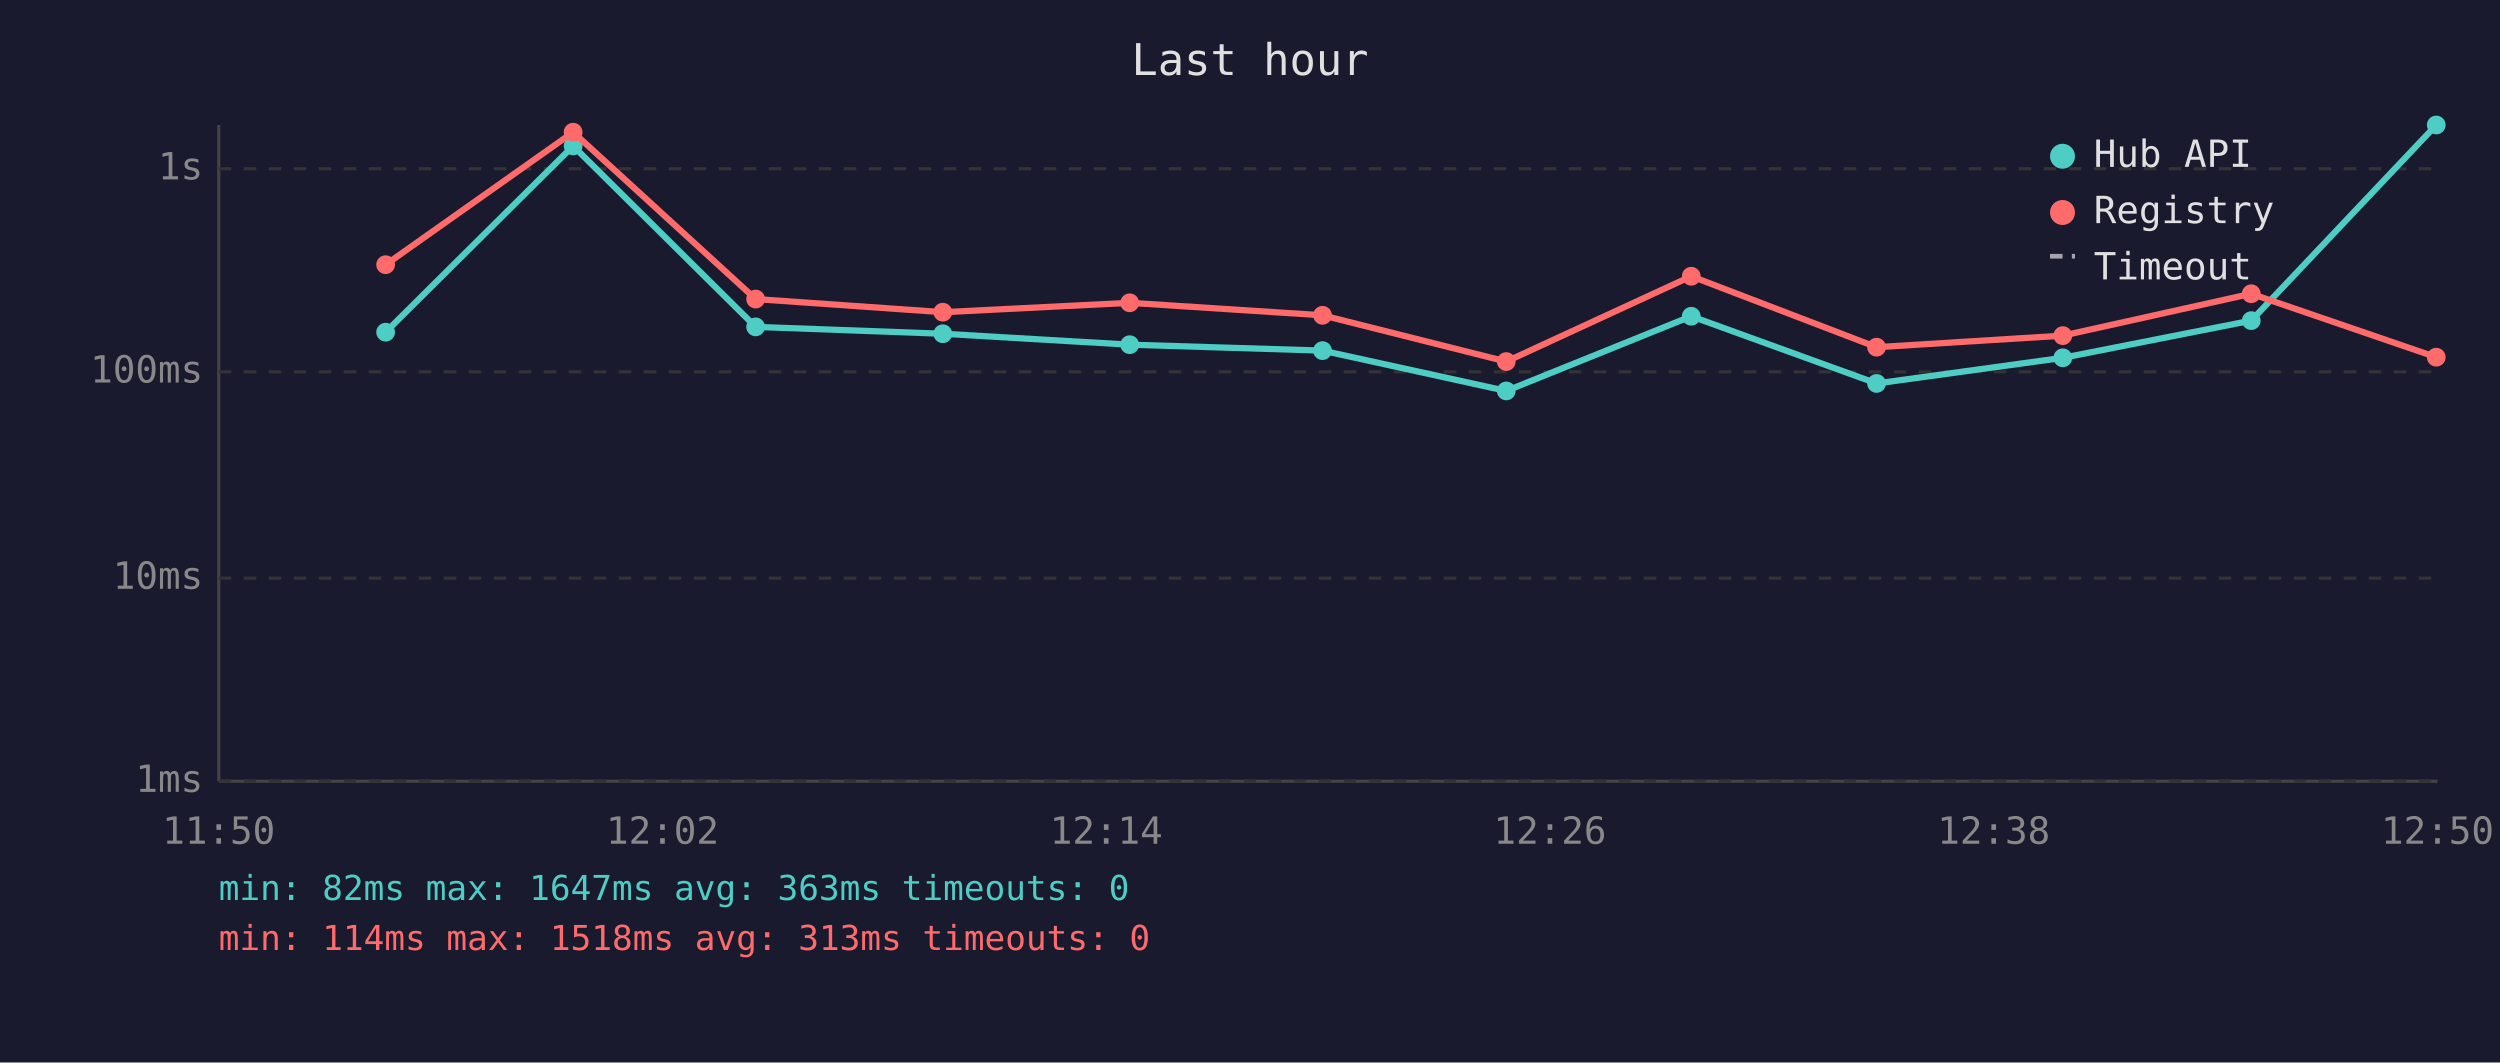
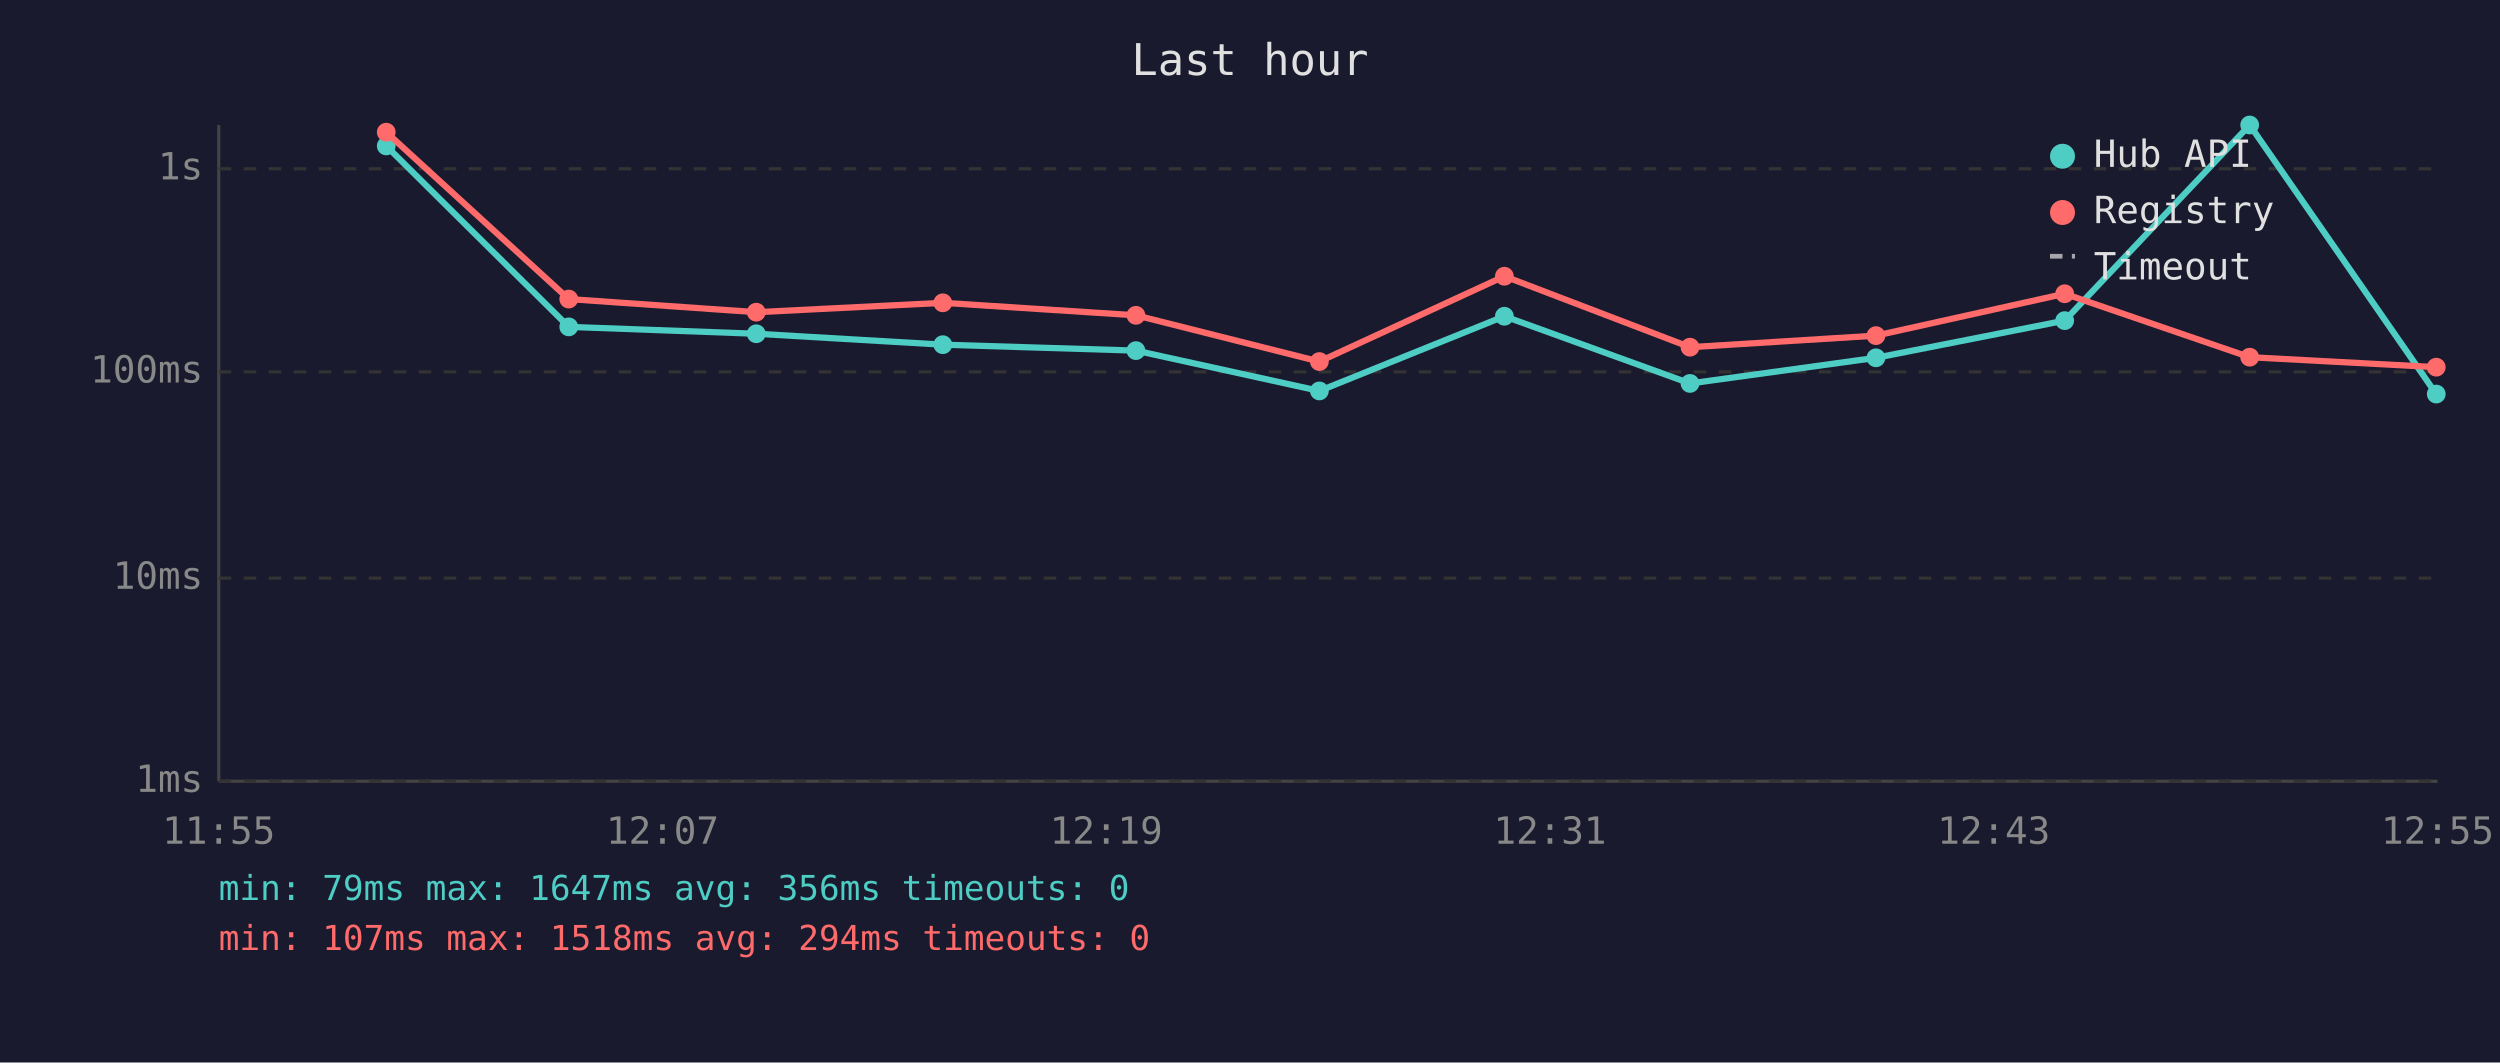
<svg xmlns="http://www.w3.org/2000/svg" viewBox="0 0 800 340" font-family="monospace" font-size="12">
  <rect width="800" height="340" fill="#1a1a2e" />
  <text x="400" y="24" fill="#e0e0e0" font-size="14" text-anchor="middle">Last hour</text>
  <line x1="70" y1="40" x2="70" y2="250" stroke="#444" stroke-width="1" />
  <line x1="70" y1="250" x2="780" y2="250" stroke="#444" stroke-width="1" />
  <line x1="70" y1="250" x2="780" y2="250" stroke="#333" stroke-width="1" stroke-dasharray="4" />
  <text x="65" y="250" fill="#888" text-anchor="end" dominant-baseline="middle">1ms</text>
  <line x1="70" y1="185" x2="780" y2="185" stroke="#333" stroke-width="1" stroke-dasharray="4" />
  <text x="65" y="185" fill="#888" text-anchor="end" dominant-baseline="middle">10ms</text>
  <line x1="70" y1="119" x2="780" y2="119" stroke="#333" stroke-width="1" stroke-dasharray="4" />
  <text x="65" y="119" fill="#888" text-anchor="end" dominant-baseline="middle">100ms</text>
  <line x1="70" y1="54" x2="780" y2="54" stroke="#333" stroke-width="1" stroke-dasharray="4" />
  <text x="65" y="54" fill="#888" text-anchor="end" dominant-baseline="middle">1s</text>
-   <text x="70" y="270" fill="#888" text-anchor="middle">11:50</text>
-   <text x="212" y="270" fill="#888" text-anchor="middle">12:02</text>
-   <text x="354" y="270" fill="#888" text-anchor="middle">12:14</text>
-   <text x="496" y="270" fill="#888" text-anchor="middle">12:26</text>
-   <text x="638" y="270" fill="#888" text-anchor="middle">12:38</text>
-   <text x="780" y="270" fill="#888" text-anchor="middle">12:50</text>
-   <polyline points="123.4,106.3 183.4,46.7 241.8,104.6 301.7,106.8 361.5,110.3 423.2,112.2 482.0,125.1 541.2,101.2 600.5,122.7 660.1,114.5 720.4,102.6 779.6,40.0" fill="none" stroke="#4ecdc4" stroke-width="2" opacity="1" />
-   <circle cx="123.4" cy="106.3" r="3" fill="#4ecdc4" />
-   <circle cx="183.4" cy="46.7" r="3" fill="#4ecdc4" />
-   <circle cx="241.8" cy="104.6" r="3" fill="#4ecdc4" />
-   <circle cx="301.7" cy="106.8" r="3" fill="#4ecdc4" />
-   <circle cx="361.5" cy="110.3" r="3" fill="#4ecdc4" />
-   <circle cx="423.2" cy="112.2" r="3" fill="#4ecdc4" />
-   <circle cx="482.0" cy="125.1" r="3" fill="#4ecdc4" />
-   <circle cx="541.2" cy="101.2" r="3" fill="#4ecdc4" />
-   <circle cx="600.5" cy="122.7" r="3" fill="#4ecdc4" />
-   <circle cx="660.1" cy="114.5" r="3" fill="#4ecdc4" />
-   <circle cx="720.4" cy="102.6" r="3" fill="#4ecdc4" />
-   <circle cx="779.6" cy="40.0" r="3" fill="#4ecdc4" />
-   <polyline points="123.4,84.7 183.4,42.3 241.8,95.7 301.7,99.9 361.5,96.9 423.2,100.9 482.0,115.7 541.2,88.4 600.5,111.1 660.1,107.4 720.4,94.0 779.6,114.3" fill="none" stroke="#ff6b6b" stroke-width="2" opacity="1" />
-   <circle cx="123.4" cy="84.7" r="3" fill="#ff6b6b" />
-   <circle cx="183.4" cy="42.3" r="3" fill="#ff6b6b" />
-   <circle cx="241.8" cy="95.7" r="3" fill="#ff6b6b" />
-   <circle cx="301.7" cy="99.9" r="3" fill="#ff6b6b" />
-   <circle cx="361.5" cy="96.9" r="3" fill="#ff6b6b" />
-   <circle cx="423.2" cy="100.9" r="3" fill="#ff6b6b" />
-   <circle cx="482.0" cy="115.7" r="3" fill="#ff6b6b" />
-   <circle cx="541.2" cy="88.4" r="3" fill="#ff6b6b" />
-   <circle cx="600.5" cy="111.1" r="3" fill="#ff6b6b" />
-   <circle cx="660.1" cy="107.4" r="3" fill="#ff6b6b" />
-   <circle cx="720.4" cy="94.0" r="3" fill="#ff6b6b" />
-   <circle cx="779.6" cy="114.3" r="3" fill="#ff6b6b" />
+   <text x="70" y="270" fill="#888" text-anchor="middle">11:55</text>
+   <text x="212" y="270" fill="#888" text-anchor="middle">12:07</text>
+   <text x="354" y="270" fill="#888" text-anchor="middle">12:19</text>
+   <text x="496" y="270" fill="#888" text-anchor="middle">12:31</text>
+   <text x="638" y="270" fill="#888" text-anchor="middle">12:43</text>
+   <text x="780" y="270" fill="#888" text-anchor="middle">12:55</text>
+   <polyline points="123.6,46.7 182.0,104.6 242.0,106.8 301.7,110.3 363.5,112.2 422.2,125.1 481.4,101.2 540.8,122.7 600.3,114.5 660.7,102.6 719.9,40.0 779.6,126.1" fill="none" stroke="#4ecdc4" stroke-width="2" opacity="1" />
+   <circle cx="123.6" cy="46.7" r="3" fill="#4ecdc4" />
+   <circle cx="182.0" cy="104.6" r="3" fill="#4ecdc4" />
+   <circle cx="242.0" cy="106.8" r="3" fill="#4ecdc4" />
+   <circle cx="301.7" cy="110.3" r="3" fill="#4ecdc4" />
+   <circle cx="363.5" cy="112.2" r="3" fill="#4ecdc4" />
+   <circle cx="422.2" cy="125.1" r="3" fill="#4ecdc4" />
+   <circle cx="481.4" cy="101.2" r="3" fill="#4ecdc4" />
+   <circle cx="540.8" cy="122.7" r="3" fill="#4ecdc4" />
+   <circle cx="600.3" cy="114.5" r="3" fill="#4ecdc4" />
+   <circle cx="660.7" cy="102.6" r="3" fill="#4ecdc4" />
+   <circle cx="719.9" cy="40.0" r="3" fill="#4ecdc4" />
+   <circle cx="779.6" cy="126.1" r="3" fill="#4ecdc4" />
+   <polyline points="123.6,42.3 182.0,95.7 242.0,99.9 301.7,96.9 363.5,100.9 422.2,115.7 481.4,88.4 540.8,111.1 600.3,107.4 660.7,94.0 719.9,114.3 779.6,117.5" fill="none" stroke="#ff6b6b" stroke-width="2" opacity="1" />
+   <circle cx="123.6" cy="42.3" r="3" fill="#ff6b6b" />
+   <circle cx="182.0" cy="95.7" r="3" fill="#ff6b6b" />
+   <circle cx="242.0" cy="99.9" r="3" fill="#ff6b6b" />
+   <circle cx="301.7" cy="96.9" r="3" fill="#ff6b6b" />
+   <circle cx="363.5" cy="100.9" r="3" fill="#ff6b6b" />
+   <circle cx="422.2" cy="115.7" r="3" fill="#ff6b6b" />
+   <circle cx="481.4" cy="88.4" r="3" fill="#ff6b6b" />
+   <circle cx="540.8" cy="111.1" r="3" fill="#ff6b6b" />
+   <circle cx="600.3" cy="107.4" r="3" fill="#ff6b6b" />
+   <circle cx="660.7" cy="94.0" r="3" fill="#ff6b6b" />
+   <circle cx="719.9" cy="114.3" r="3" fill="#ff6b6b" />
+   <circle cx="779.6" cy="117.5" r="3" fill="#ff6b6b" />
  <circle cx="660" cy="50" r="4" fill="#4ecdc4" />
  <text x="670" y="50" fill="#e0e0e0" dominant-baseline="middle">Hub API</text>
  <circle cx="660" cy="68" r="4" fill="#ff6b6b" />
  <text x="670" y="68" fill="#e0e0e0" dominant-baseline="middle">Registry</text>
  <line x1="656" y1="82" x2="664" y2="82" stroke="#e0e0e0" stroke-width="1.5" stroke-dasharray="4,3" opacity="0.7" />
  <text x="670" y="86" fill="#e0e0e0" dominant-baseline="middle">Timeout</text>
-   <text x="70" y="288" fill="#4ecdc4" font-size="11">min: 82ms  max: 1647ms  avg: 363ms  timeouts: 0</text>
-   <text x="70" y="304" fill="#ff6b6b" font-size="11">min: 114ms  max: 1518ms  avg: 313ms  timeouts: 0</text>
+   <text x="70" y="288" fill="#4ecdc4" font-size="11">min: 79ms  max: 1647ms  avg: 356ms  timeouts: 0</text>
+   <text x="70" y="304" fill="#ff6b6b" font-size="11">min: 107ms  max: 1518ms  avg: 294ms  timeouts: 0</text>
</svg>
